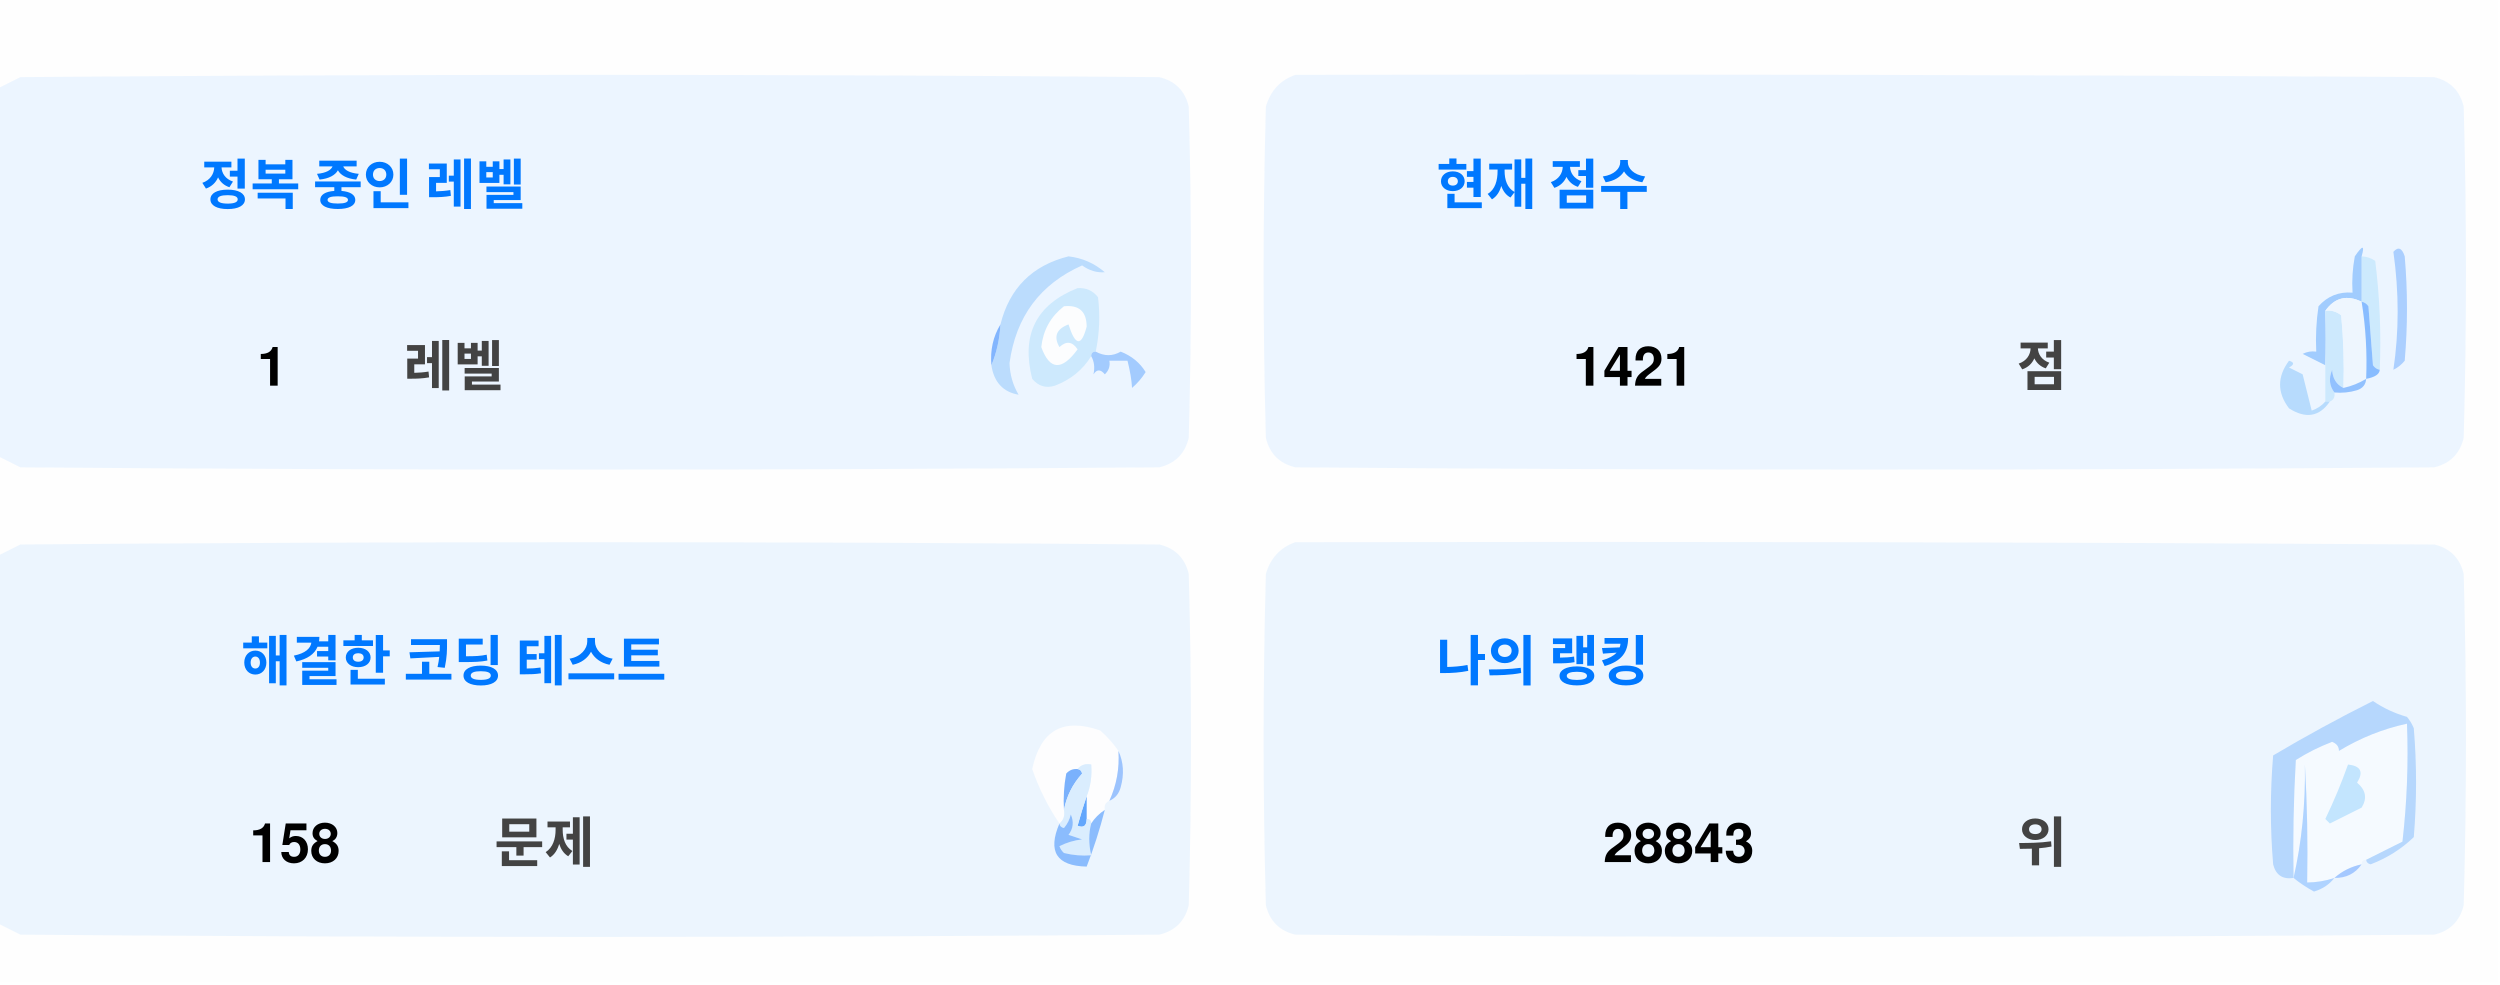
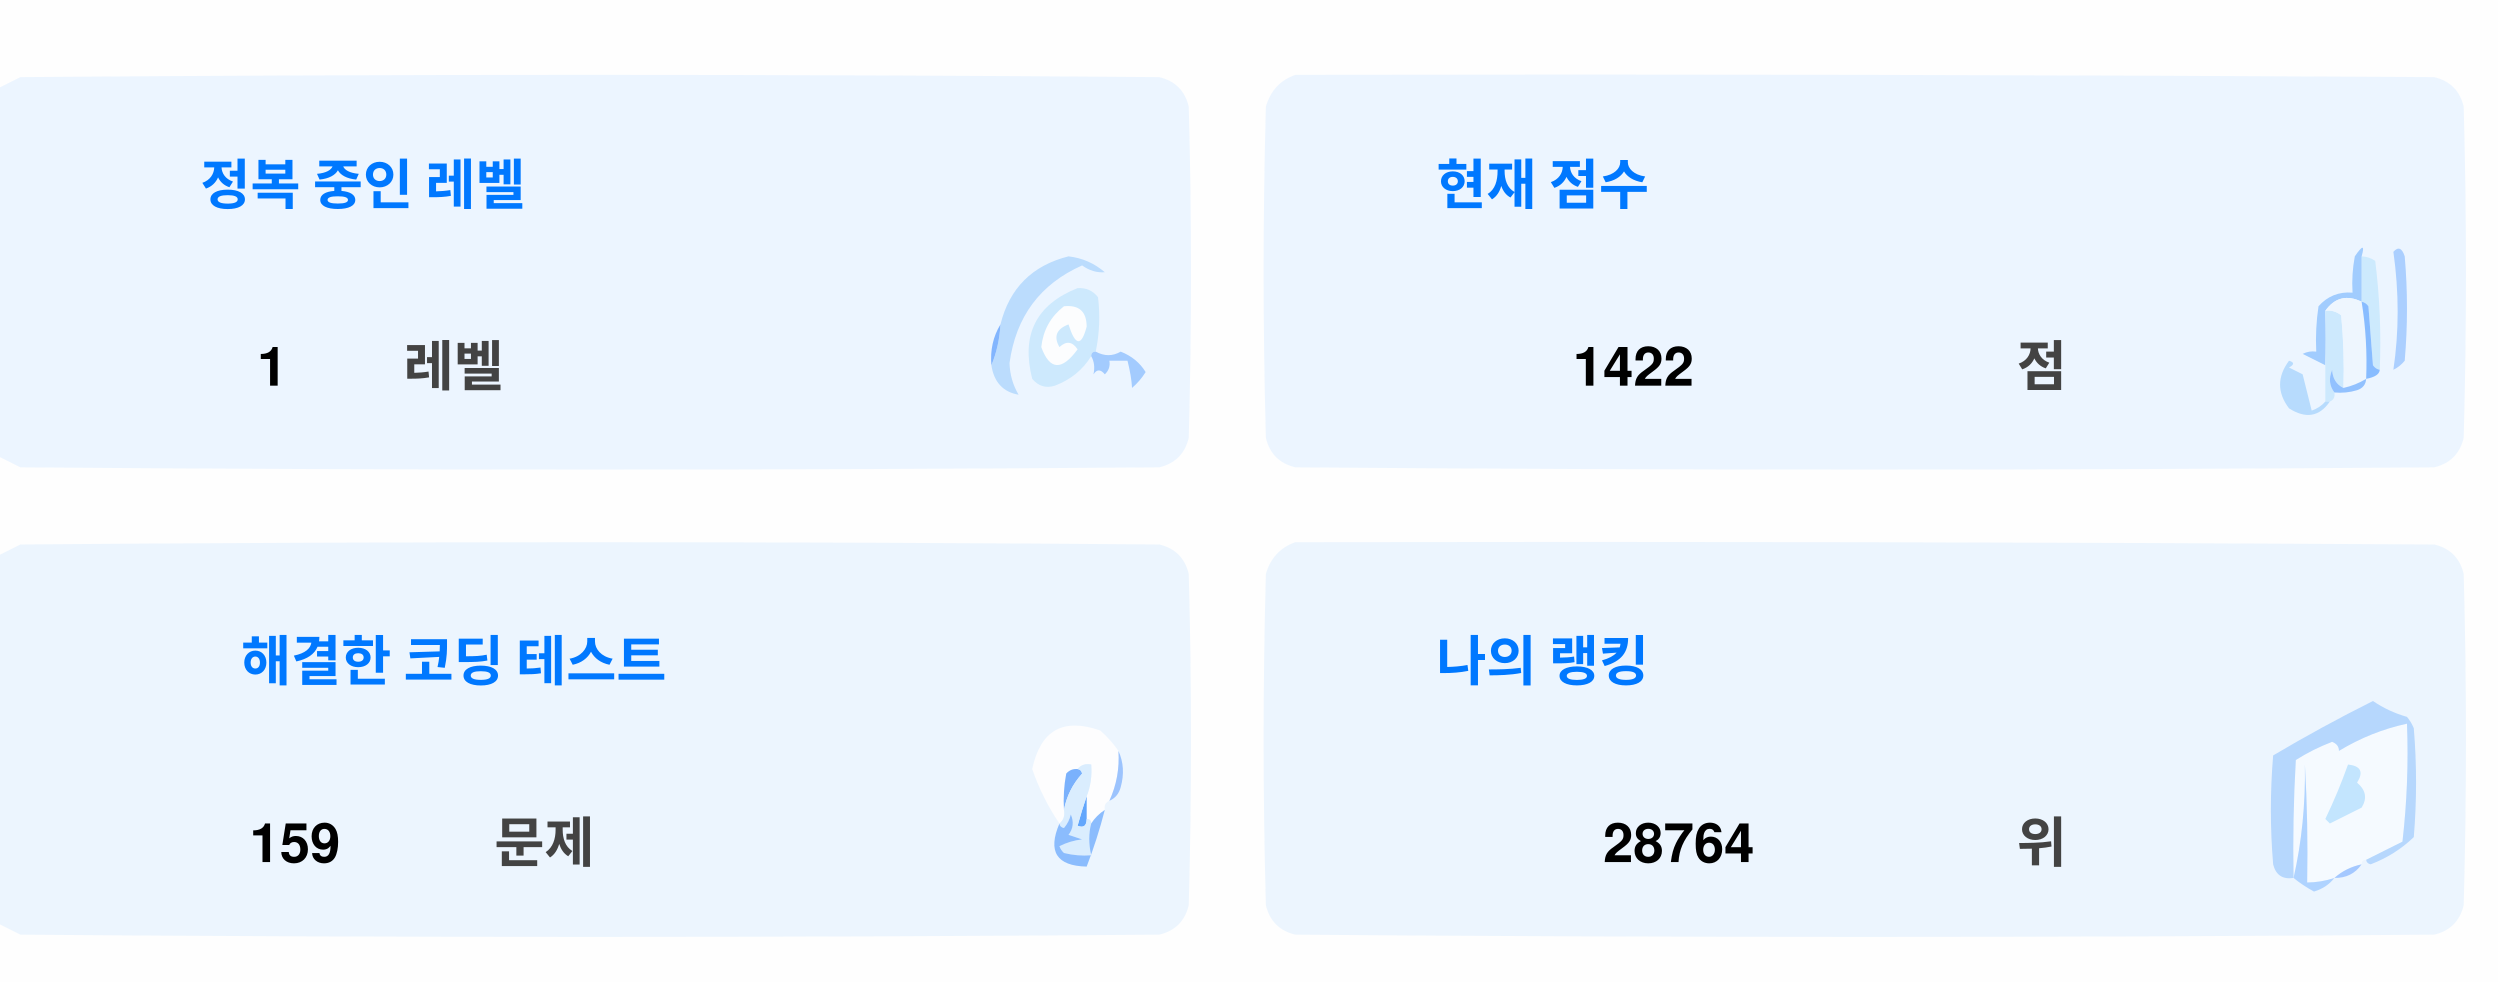
<svg xmlns="http://www.w3.org/2000/svg" version="1.1" width="551px" height="217px" style="shape-rendering:geometricPrecision; text-rendering:geometricPrecision; image-rendering:optimizeQuality; fill-rule:evenodd; clip-rule:evenodd">
  <style>.title {fill: #434343;font-size: 1rem;line-height: 1.5rem;font-weight: bold;font-family: -apple-system, BlinkMacSystemFont, Segoe UI, Helvetica, Arial, sans-serif, Apple Color Emoji, Segoe UI Emoji;}.desc {fill: #434343;font-size: 2.5rem;font-weight: bold;line-height: 1.5rem;font-family: -apple-system, BlinkMacSystemFont, Segoe UI, Helvetica, Arial, sans-serif, Apple Color Emoji, Segoe UI Emoji;}.desc-2 {fill: #434343;font-size: 1rem;font-weight: bold;line-height: 1.5rem;font-family: -apple-system, BlinkMacSystemFont, Segoe UI, Helvetica, Arial, sans-serif, Apple Color Emoji, Segoe UI Emoji;}.text, .desc {animation: twinkling 4s ease-in-out infinite;}@keyframes twinkling {40% { opacity: 1; }50% { opacity: 0.5; }60% { opacity: 1; }70% { opacity: 0.5; }80% { opacity: 1; }}</style>
  <g>
    <path style="opacity:1" fill="#fefefe" d="M -0.5,-0.5 C 183.167,-0.5 366.833,-0.5 550.5,-0.5C 550.5,71.833 550.5,144.167 550.5,216.5C 366.833,216.5 183.167,216.5 -0.5,216.5C -0.5,212.167 -0.5,207.833 -0.5,203.5C 1.14,204.32 2.807,205.153 4.5,206C 88.167,206.667 171.833,206.667 255.5,206C 259,205.167 261.167,203 262,199.5C 262.667,175.167 262.667,150.833 262,126.5C 261.167,123 259,120.833 255.5,120C 171.833,119.333 88.167,119.333 4.5,120C 2.807,120.847 1.14,121.68 -0.5,122.5C -0.5,115.167 -0.5,107.833 -0.5,100.5C 1.14,101.32 2.807,102.153 4.5,103C 88.167,103.667 171.833,103.667 255.5,103C 259,102.167 261.167,100 262,96.5C 262.667,72.167 262.667,47.833 262,23.5C 261.167,20 259,17.833 255.5,17C 171.833,16.333 88.167,16.333 4.5,17C 2.807,17.847 1.14,18.68 -0.5,19.5C -0.5,12.833 -0.5,6.167 -0.5,-0.5 Z" />
  </g>
  <g>
    <path style="opacity:1" fill="#ecf5ff" d="M -0.5,100.5 C -0.5,73.5 -0.5,46.5 -0.5,19.5C 1.14,18.68 2.807,17.847 4.5,17C 88.167,16.333 171.833,16.333 255.5,17C 259,17.833 261.167,20 262,23.5C 262.667,47.833 262.667,72.167 262,96.5C 261.167,100 259,102.167 255.5,103C 171.833,103.667 88.167,103.667 4.5,103C 2.807,102.153 1.14,101.32 -0.5,100.5 Z" />
  </g>
  <g>
    <path style="opacity:1" fill="#ecf5ff" d="M 285.5,16.5 C 369.167,16.333 452.834,16.5 536.5,17C 540,17.833 542.167,20 543,23.5C 543.667,47.833 543.667,72.167 543,96.5C 542.167,100 540,102.167 536.5,103C 452.833,103.667 369.167,103.667 285.5,103C 282,102.167 279.833,100 279,96.5C 278.333,72.167 278.333,47.833 279,23.5C 280.018,19.985 282.185,17.652 285.5,16.5 Z" />
  </g>
  <g>
    <path style="opacity:1" fill="#cdeafd" d="M 520.5,56.5 C 521.583,56.539 522.583,56.873 523.5,57.5C 524.498,65.472 524.831,73.472 524.5,81.5C 523.883,81.389 523.383,81.056 523,80.5C 522.667,76.167 522.333,71.833 522,67.5C 521.617,66.944 521.117,66.611 520.5,66.5C 520.5,63.167 520.5,59.833 520.5,56.5 Z" />
  </g>
  <g>
    <path style="opacity:1" fill="#abcfff" d="M 527.5,55.5 C 528.566,54.308 529.399,54.641 530,56.5C 530.667,64.167 530.667,71.833 530,79.5C 529.311,80.357 528.478,81.023 527.5,81.5C 528.758,73.08 528.758,64.414 527.5,55.5 Z" />
  </g>
  <g>
    <path style="opacity:1" fill="#bbdcfd" d="M 218.5,80.5 C 219.657,77.727 220.324,74.727 220.5,71.5C 222.49,63.51 227.49,58.51 235.5,56.5C 238.528,56.847 241.194,58.014 243.5,60C 241.744,60.141 240.078,59.641 238.5,58.5C 229.247,62.607 223.914,69.773 222.5,80C 222.565,82.526 223.232,84.859 224.5,87C 221.07,86.397 219.07,84.231 218.5,80.5 Z" />
  </g>
  <g>
    <path style="opacity:1" fill="#cde9fd" d="M 241.5,77.5 C 240.833,77.5 240.5,77.833 240.5,78.5C 238.628,81.529 235.961,83.695 232.5,85C 230.536,85.624 228.869,85.124 227.5,83.5C 225.021,73.791 228.354,67.124 237.5,63.5C 239.374,63.39 240.874,64.056 242,65.5C 242.497,69.524 242.331,73.524 241.5,77.5 Z" />
  </g>
  <g>
    <path style="opacity:1" fill="#fcfdfe" d="M 234.5,67.5 C 237.826,67.162 239.493,68.662 239.5,72C 238.334,76.434 237,76.267 235.5,71.5C 232.832,72.515 232.166,74.182 233.5,76.5C 235.017,75.089 236.351,75.256 237.5,77C 234.006,81.771 231.34,81.605 229.5,76.5C 229.904,72.771 231.571,69.771 234.5,67.5 Z" />
  </g>
  <g>
    <path style="opacity:1" fill="#a1ccfe" d="M 520.5,56.5 C 520.5,59.833 520.5,63.167 520.5,66.5C 517.238,64.922 514.572,65.589 512.5,68.5C 512.617,72.81 512.617,76.81 512.5,80.5C 510.86,79.68 509.193,78.847 507.5,78C 508.448,77.517 509.448,77.35 510.5,77.5C 510.335,74.15 510.502,70.817 511,67.5C 512.995,65.253 515.495,64.253 518.5,64.5C 518.336,61.813 518.503,59.146 519,56.5C 520.731,53.969 521.231,53.969 520.5,56.5 Z" />
  </g>
  <g>
    <path style="opacity:1" fill="#cde9fd" d="M 512.5,68.5 C 513.822,68.33 514.989,68.663 516,69.5C 516.499,74.823 516.666,80.156 516.5,85.5C 514.955,84.77 514.122,83.437 514,81.5C 513.22,83.387 513.387,85.054 514.5,86.5C 514.672,87.492 514.338,88.158 513.5,88.5C 513.167,88.5 512.833,88.5 512.5,88.5C 512.5,85.833 512.5,83.167 512.5,80.5C 512.617,76.81 512.617,72.81 512.5,68.5 Z" />
  </g>
  <g>
    <path style="opacity:1" fill="#eef6fe" d="M 520.5,66.5 C 521.407,72.106 521.74,77.773 521.5,83.5C 519.95,84.441 518.284,85.108 516.5,85.5C 516.666,80.156 516.499,74.823 516,69.5C 514.989,68.663 513.822,68.33 512.5,68.5C 514.572,65.589 517.238,64.922 520.5,66.5 Z" />
  </g>
  <g>
    <path style="opacity:1" fill="#88bcff" d="M 520.5,66.5 C 521.117,66.611 521.617,66.944 522,67.5C 522.333,71.833 522.667,76.167 523,80.5C 523.383,81.056 523.883,81.389 524.5,81.5C 524.445,82.469 523.445,83.136 521.5,83.5C 521.74,77.773 521.407,72.106 520.5,66.5 Z" />
  </g>
  <g>
    <path style="opacity:1" fill="#82b5fe" d="M 220.5,71.5 C 220.324,74.727 219.657,77.727 218.5,80.5C 218.215,77.171 218.882,74.171 220.5,71.5 Z" />
  </g>
  <g>
    <path style="opacity:1" fill="#a3cbfe" d="M 240.5,78.5 C 240.5,77.833 240.833,77.5 241.5,77.5C 243.391,78.536 245.224,78.536 247,77.5C 249.391,78.429 251.225,79.929 252.5,82C 251.681,83.319 250.681,84.486 249.5,85.5C 249.409,83.777 249.075,81.777 248.5,79.5C 247.167,79.5 245.833,79.5 244.5,79.5C 244.719,80.675 244.386,81.675 243.5,82.5C 242.575,81.359 241.741,81.359 241,82.5C 241.331,80.981 241.164,79.648 240.5,78.5 Z" />
  </g>
  <g>
    <path style="opacity:1" fill="#b7dbfd" d="M 512.5,88.5 C 512.833,88.5 513.167,88.5 513.5,88.5C 511.199,91.857 508.199,92.357 504.5,90C 501.872,86.535 501.872,83.035 504.5,79.5C 505.696,79.846 505.696,80.346 504.5,81C 505.5,81.5 506.5,82 507.5,82.5C 508.167,85.167 508.833,87.833 509.5,90.5C 510.739,90.058 511.739,89.391 512.5,88.5 Z" />
  </g>
  <g>
    <path style="opacity:1" fill="#92c1fe" d="M 516.5,85.5 C 518.284,85.108 519.95,84.441 521.5,83.5C 521.423,84.75 520.756,85.583 519.5,86C 517.866,86.493 516.199,86.66 514.5,86.5C 513.387,85.054 513.22,83.387 514,81.5C 514.122,83.437 514.955,84.77 516.5,85.5 Z" />
  </g>
  <g>
    <path style="opacity:1" fill="#ecf5fe" d="M -0.5,203.5 C -0.5,176.5 -0.5,149.5 -0.5,122.5C 1.14,121.68 2.807,120.847 4.5,120C 88.167,119.333 171.833,119.333 255.5,120C 259,120.833 261.167,123 262,126.5C 262.667,150.833 262.667,175.167 262,199.5C 261.167,203 259,205.167 255.5,206C 171.833,206.667 88.167,206.667 4.5,206C 2.807,205.153 1.14,204.32 -0.5,203.5 Z" />
  </g>
  <g>
    <path style="opacity:1" fill="#ecf5fe" d="M 285.5,119.5 C 369.167,119.333 452.834,119.5 536.5,120C 540,120.833 542.167,123 543,126.5C 543.667,150.833 543.667,175.167 543,199.5C 542.167,203 540,205.167 536.5,206C 452.833,206.667 369.167,206.667 285.5,206C 282,205.167 279.833,203 279,199.5C 278.333,175.167 278.333,150.833 279,126.5C 280.018,122.985 282.185,120.652 285.5,119.5 Z" />
  </g>
  <g>
    <path style="opacity:1" fill="#fdfdfe" d="M 246.5,165.5 C 246.758,169.367 246.092,173.034 244.5,176.5C 243.662,176.842 243.328,177.508 243.5,178.5C 242.272,179.306 241.272,180.306 240.5,181.5C 240.5,180.833 240.167,180.5 239.5,180.5C 239.5,178.833 239.5,177.167 239.5,175.5C 240.369,173.283 240.702,170.95 240.5,168.5C 239.209,168.263 238.209,168.596 237.5,169.5C 236.504,169.414 235.671,169.748 235,170.5C 234.503,173.146 234.336,175.813 234.5,178.5C 234.737,179.791 234.404,180.791 233.5,181.5C 230.986,177.806 228.986,173.806 227.5,169.5C 229.309,160.957 234.309,158.124 242.5,161C 244.07,162.397 245.404,163.897 246.5,165.5 Z" />
  </g>
  <g>
    <path style="opacity:1" fill="#f5faff" d="M 521.5,189.5 C 520.833,189.5 520.5,189.833 520.5,190.5C 518.181,190.992 516.181,191.992 514.5,193.5C 512.565,194.15 510.565,194.483 508.5,194.5C 508.666,185.827 508.5,177.16 508,168.5C 508.141,177.227 507.308,185.56 505.5,193.5C 505.334,184.827 505.5,176.16 506,167.5C 508.527,165.903 511.194,164.57 514,163.5C 515.011,163.892 515.511,164.559 515.5,165.5C 520.21,162.641 525.21,160.641 530.5,159.5C 530.831,168.192 530.498,176.859 529.5,185.5C 526.807,186.847 524.14,188.18 521.5,189.5 Z" />
  </g>
  <g>
    <path style="opacity:1" fill="#b6d7fd" d="M 521.5,189.5 C 524.14,188.18 526.807,186.847 529.5,185.5C 530.498,176.859 530.831,168.192 530.5,159.5C 525.21,160.641 520.21,162.641 515.5,165.5C 515.511,164.559 515.011,163.892 514,163.5C 511.194,164.57 508.527,165.903 506,167.5C 505.5,176.16 505.334,184.827 505.5,193.5C 503.089,193.863 501.589,192.863 501,190.5C 500.333,182.5 500.333,174.5 501,166.5C 508.173,162.246 515.507,158.246 523,154.5C 525.304,156.068 527.804,157.235 530.5,158C 531.126,158.75 531.626,159.584 532,160.5C 532.667,168.5 532.667,176.5 532,184.5C 529.292,187.111 526.125,189.111 522.5,190.5C 521.893,190.376 521.56,190.043 521.5,189.5 Z" />
  </g>
  <g>
    <path style="opacity:1" fill="#c3e5fe" d="M 517.5,168.5 C 520.317,168.801 520.984,170.134 519.5,172.5C 521.439,174.122 521.772,175.956 520.5,178C 518.167,179.167 515.833,180.333 513.5,181.5C 513.167,181.167 512.833,180.833 512.5,180.5C 514.414,176.515 516.081,172.515 517.5,168.5 Z" />
  </g>
  <g>
    <path style="opacity:1" fill="#7ab1fc" d="M 237.5,169.5 C 238.043,169.56 238.376,169.893 238.5,170.5C 236.395,172.836 235.062,175.503 234.5,178.5C 234.336,175.813 234.503,173.146 235,170.5C 235.671,169.748 236.504,169.414 237.5,169.5 Z" />
  </g>
  <g>
    <path style="opacity:1" fill="#afd3ff" d="M 514.5,193.5 C 513.378,194.947 511.878,195.947 510,196.5C 508.348,195.601 506.848,194.601 505.5,193.5C 507.308,185.56 508.141,177.227 508,168.5C 508.5,177.16 508.666,185.827 508.5,194.5C 510.565,194.483 512.565,194.15 514.5,193.5 Z" />
  </g>
  <g>
    <path style="opacity:1" fill="#9cc3fd" d="M 246.5,165.5 C 247.634,167.966 247.801,170.633 247,173.5C 246.623,174.942 245.79,175.942 244.5,176.5C 246.092,173.034 246.758,169.367 246.5,165.5 Z" />
  </g>
  <g>
    <path style="opacity:1" fill="#62a6fc" d="M 239.5,175.5 C 239.5,177.167 239.5,178.833 239.5,180.5C 239.483,182.028 238.816,182.528 237.5,182C 238.117,179.723 238.784,177.556 239.5,175.5 Z" />
  </g>
  <g>
    <path style="opacity:1" fill="#daedfe" d="M 237.5,169.5 C 238.209,168.596 239.209,168.263 240.5,168.5C 240.702,170.95 240.369,173.283 239.5,175.5C 238.784,177.556 238.117,179.723 237.5,182C 238.816,182.528 239.483,182.028 239.5,180.5C 240.167,180.5 240.5,180.833 240.5,181.5C 239.918,183.669 239.918,186.002 240.5,188.5C 238.473,188.662 236.473,188.495 234.5,188C 234.043,187.586 233.709,187.086 233.5,186.5C 235.078,185.702 236.744,185.202 238.5,185C 237.5,184.667 236.5,184.333 235.5,184C 236.554,182.612 236.72,181.112 236,179.5C 235.751,180.624 235.251,181.624 234.5,182.5C 233.893,182.376 233.56,182.043 233.5,181.5C 234.404,180.791 234.737,179.791 234.5,178.5C 235.062,175.503 236.395,172.836 238.5,170.5C 238.376,169.893 238.043,169.56 237.5,169.5 Z" />
  </g>
  <g>
    <path style="opacity:1" fill="#8bbcfd" d="M 243.5,178.5 C 242.395,182.803 241.062,186.969 239.5,191C 232.857,190.847 230.857,187.68 233.5,181.5C 233.56,182.043 233.893,182.376 234.5,182.5C 235.251,181.624 235.751,180.624 236,179.5C 236.72,181.112 236.554,182.612 235.5,184C 236.5,184.333 237.5,184.667 238.5,185C 236.744,185.202 235.078,185.702 233.5,186.5C 233.709,187.086 234.043,187.586 234.5,188C 236.473,188.495 238.473,188.662 240.5,188.5C 239.918,186.002 239.918,183.669 240.5,181.5C 241.272,180.306 242.272,179.306 243.5,178.5 Z" />
  </g>
  <g>
    <path style="opacity:1" fill="#a4c8ff" d="M 520.5,190.5 C 519.089,192.539 517.089,193.539 514.5,193.5C 516.181,191.992 518.181,190.992 520.5,190.5 Z" />
  </g>
  <text text-anchor="middle" x="80" y="45" class="title" style="fill:#0078ff;" stroke="#none" stroke-width="1">정복 중인 레벨</text>
  <text text-anchor="middle" x="60" y="85" class="desc" style="fill:#000000;" stroke="#none" stroke-width="1">1</text>
  <text text-anchor="middle" x="100" y="85" class="desc-2" style="fill:#434343;" stroke="#none" stroke-width="1">레벨</text>
  <text text-anchor="middle" x="340" y="45" class="title" style="fill:#0078ff;" stroke="#none" stroke-width="1">현재 점수</text>
-   <text text-anchor="middle" x="360" y="85" class="desc" style="fill:#000000;" stroke="#none" stroke-width="1">1421</text>
+   <text text-anchor="middle" x="360" y="85" class="desc" style="fill:#000000;" stroke="#none" stroke-width="1">1422</text>
  <text text-anchor="middle" x="450" y="85" class="desc-2" style="fill:#434343;" stroke="#none" stroke-width="1">점</text>
  <text text-anchor="middle" x="100" y="150" class="title" style="fill:#0078ff;" stroke="#none" stroke-width="1">해결한 코딩 테스트</text>
-   <text text-anchor="middle" x="65" y="190" class="desc" style="fill:#000000;" stroke="#none" stroke-width="1">158</text>
+   <text text-anchor="middle" x="65" y="190" class="desc" style="fill:#000000;" stroke="#none" stroke-width="1">159</text>
  <text text-anchor="middle" x="120" y="190" class="desc-2" style="fill:#434343;" stroke="#none" stroke-width="1">문제</text>
  <text text-anchor="middle" x="340" y="150" class="title" style="fill:#0078ff;" stroke="#none" stroke-width="1">나의 랭킹</text>
-   <text text-anchor="middle" x="370" y="190" class="desc" style="fill:#000000;" stroke="#none" stroke-width="1">28843</text>
+   <text text-anchor="middle" x="370" y="190" class="desc" style="fill:#000000;" stroke="#none" stroke-width="1">28764</text>
  <text text-anchor="middle" x="450" y="190" class="desc-2" style="fill:#434343;" stroke="#none" stroke-width="1">위</text>
</svg>
